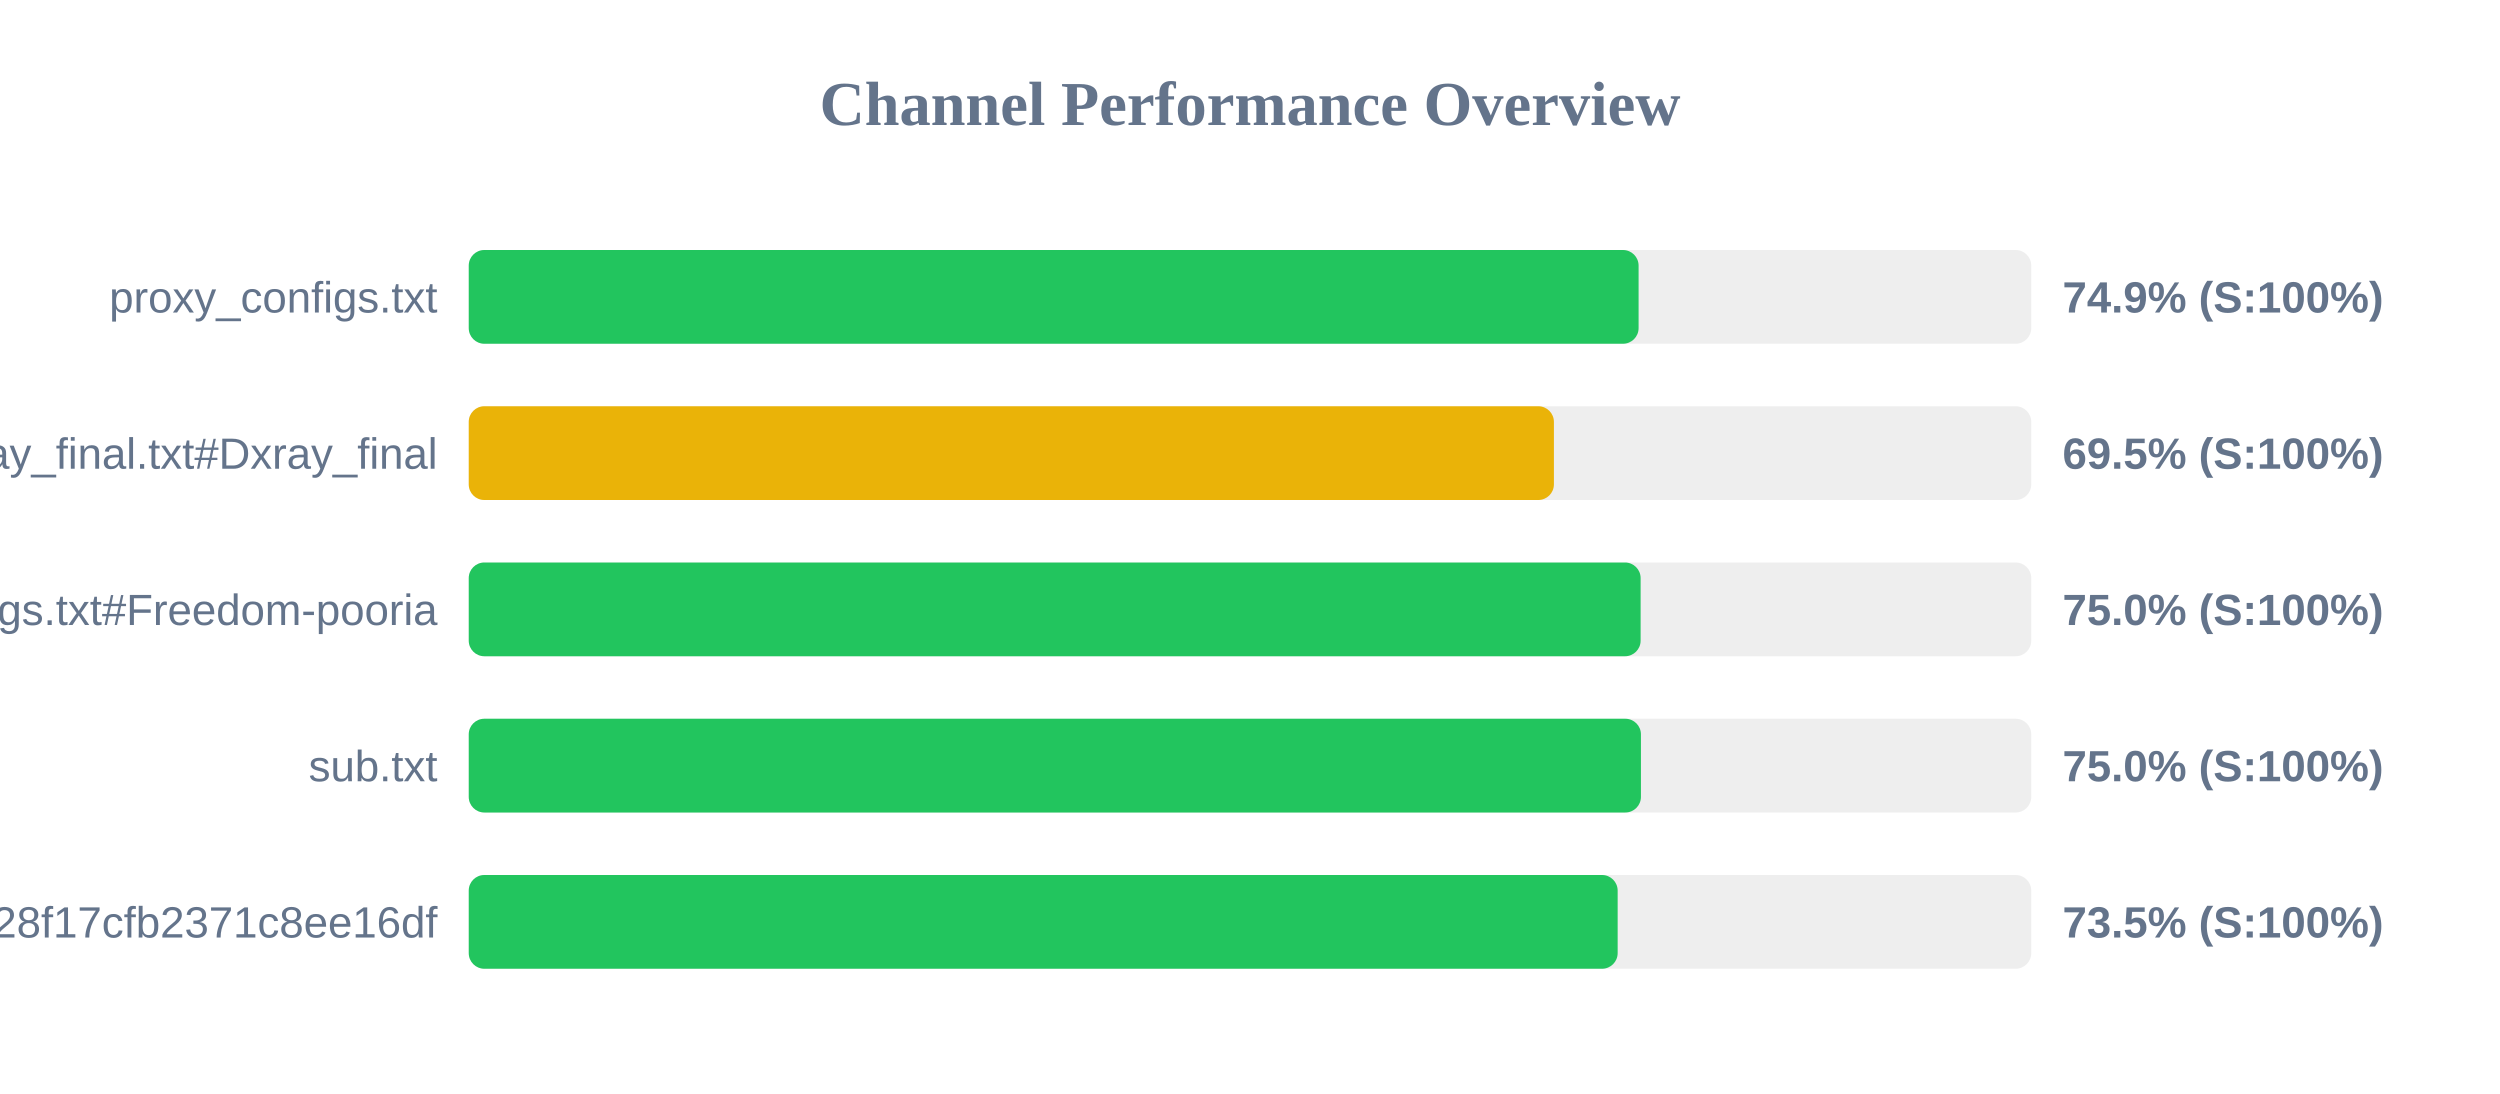
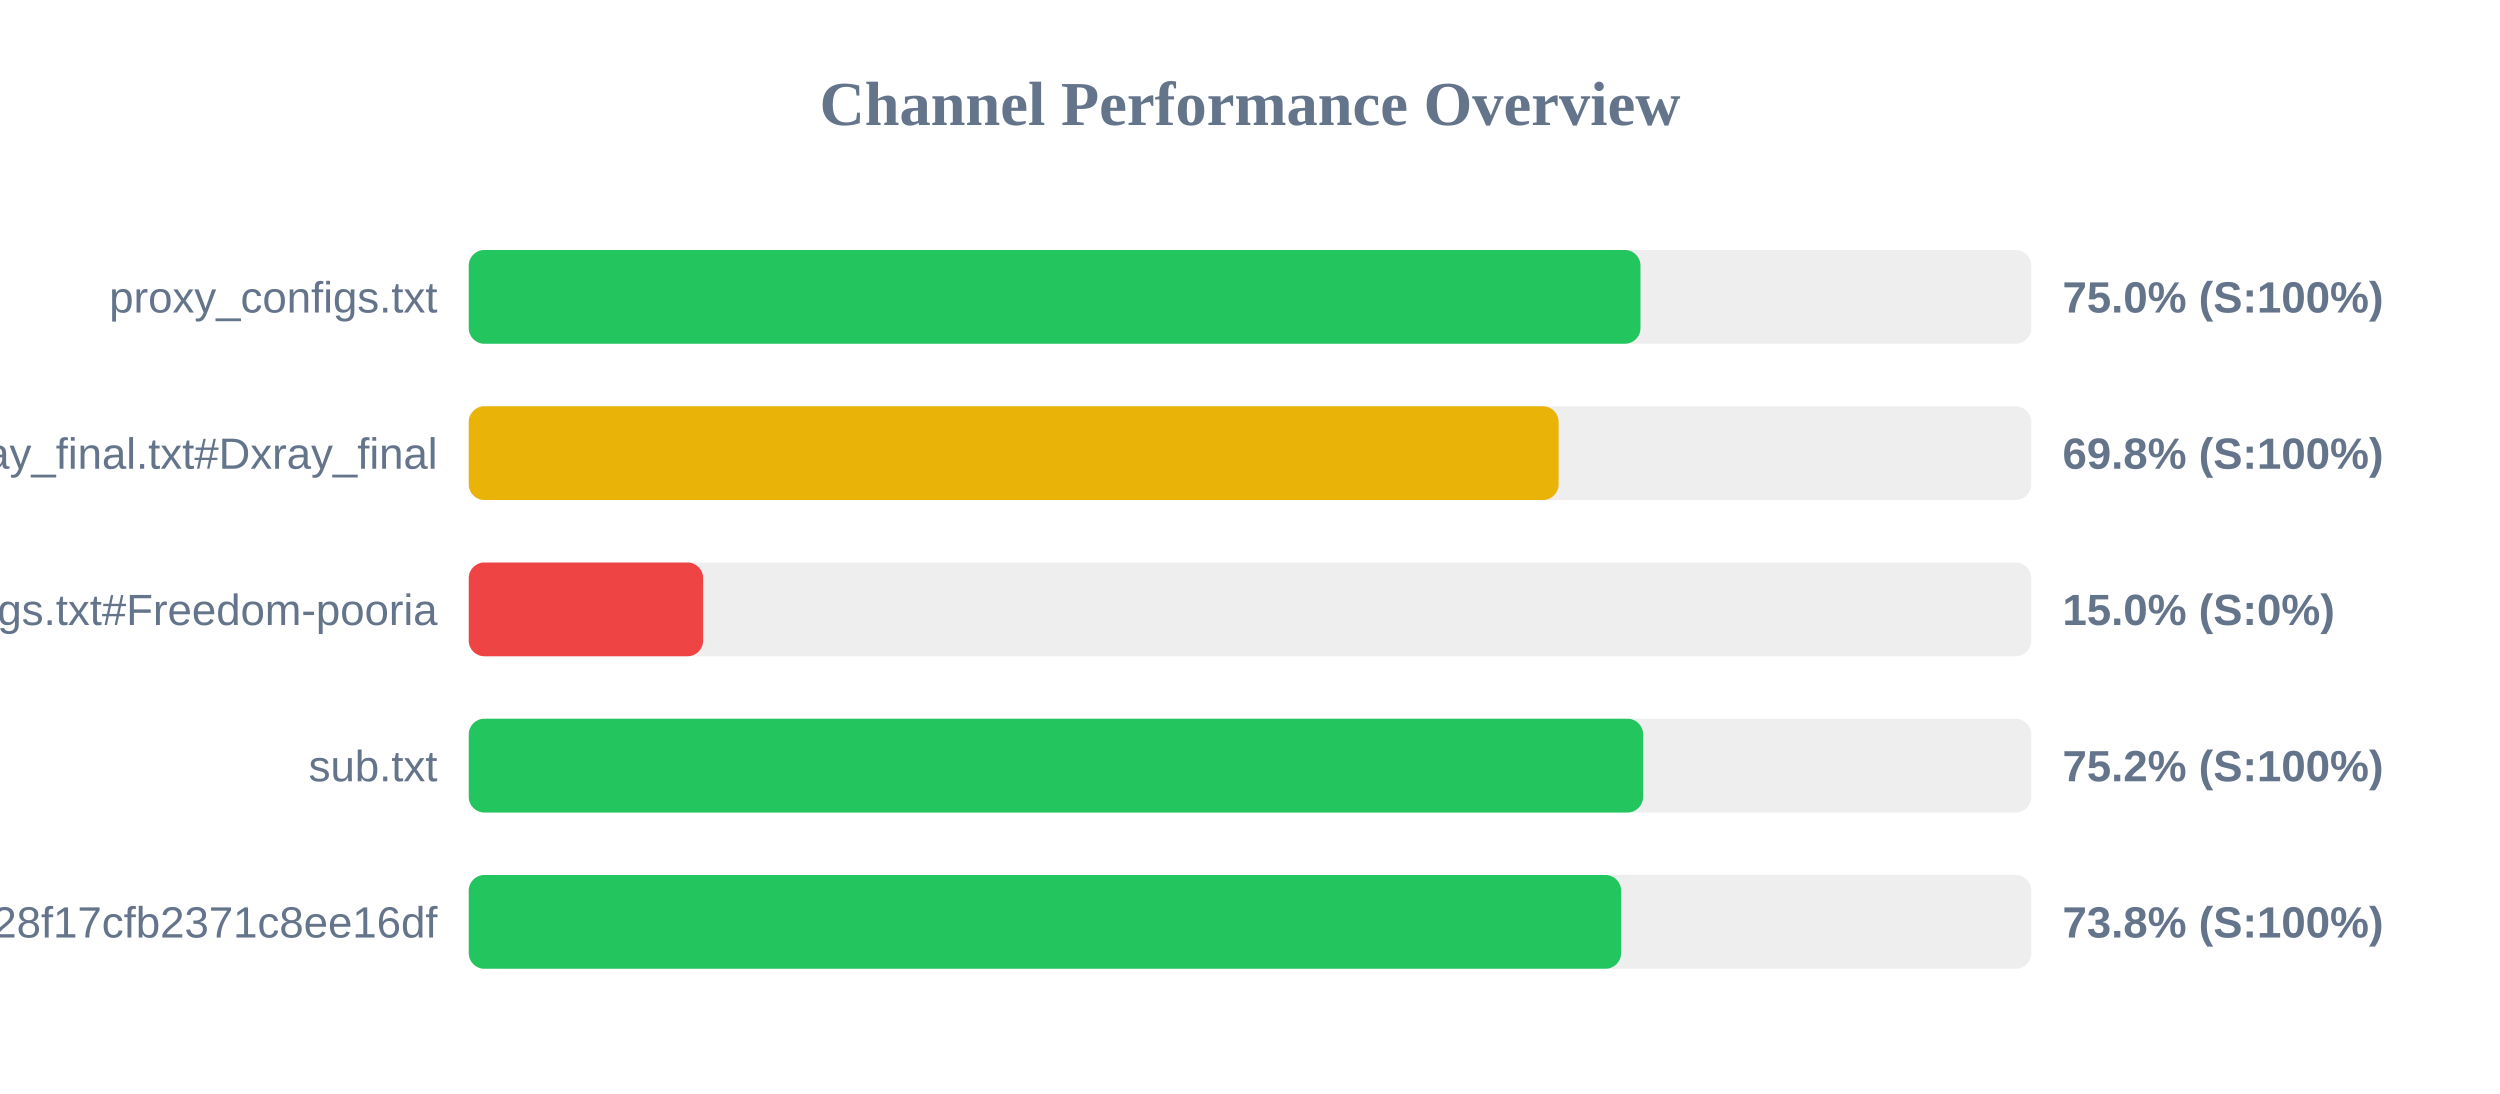
<svg xmlns="http://www.w3.org/2000/svg" width="800" height="350" version="1.1">
  <style>
        .row { font: 14px Arial; fill: #64748b; }
        .score { font: bold 14px Arial; fill: #64748b; }
    </style>
  <text x="400" y="40" text-anchor="middle" font-size="20px" font-weight="bold" fill="#64748b">Channel Performance Overview</text>
  <rect x="150" y="80" width="500" height="30" fill="#eee" rx="5" />
-   <rect x="150" y="80" width="374.35" height="30" fill="#22c55e" rx="5" />
+   <rect x="150" y="80" width="374.95" height="30" fill="#22c55e" rx="5" />
  <text x="140" y="100" text-anchor="end" class="row">proxy_configs.txt</text>
-   <text x="660" y="100" text-anchor="start" class="score">74.9% (S:100%)</text>
+   <text x="660" y="100" text-anchor="start" class="score">75.0% (S:100%)</text>
  <rect x="150" y="130" width="500" height="30" fill="#eee" rx="5" />
-   <rect x="150" y="130" width="347.25" height="30" fill="#eab308" rx="5" />
+   <rect x="150" y="130" width="348.75" height="30" fill="#eab308" rx="5" />
  <text x="140" y="150" text-anchor="end" class="row">xray_final.txt#Dxray_final</text>
-   <text x="660" y="150" text-anchor="start" class="score">69.5% (S:100%)</text>
+   <text x="660" y="150" text-anchor="start" class="score">69.8% (S:100%)</text>
  <rect x="150" y="180" width="500" height="30" fill="#eee" rx="5" />
-   <rect x="150" y="180" width="375.0" height="30" fill="#22c55e" rx="5" />
+   <rect x="150" y="180" width="75.0" height="30" fill="#ef4444" rx="5" />
  <text x="140" y="200" text-anchor="end" class="row">v2ray_configs.txt#Freedom-pooria</text>
-   <text x="660" y="200" text-anchor="start" class="score">75.0% (S:100%)</text>
+   <text x="660" y="200" text-anchor="start" class="score">15.0% (S:0%)</text>
  <rect x="150" y="230" width="500" height="30" fill="#eee" rx="5" />
-   <rect x="150" y="230" width="375.1" height="30" fill="#22c55e" rx="5" />
+   <rect x="150" y="230" width="375.8" height="30" fill="#22c55e" rx="5" />
  <text x="140" y="250" text-anchor="end" class="row">sub.txt</text>
-   <text x="660" y="250" text-anchor="start" class="score">75.0% (S:100%)</text>
+   <text x="660" y="250" text-anchor="start" class="score">75.2% (S:100%)</text>
  <rect x="150" y="280" width="500" height="30" fill="#eee" rx="5" />
-   <rect x="150" y="280" width="367.65" height="30" fill="#22c55e" rx="5" />
+   <rect x="150" y="280" width="368.75" height="30" fill="#22c55e" rx="5" />
  <text x="140" y="300" text-anchor="end" class="row">?token=fedfed7b41b828f17cfb2371c8ee16df</text>
-   <text x="660" y="300" text-anchor="start" class="score">73.5% (S:100%)</text>
+   <text x="660" y="300" text-anchor="start" class="score">73.8% (S:100%)</text>
</svg>
